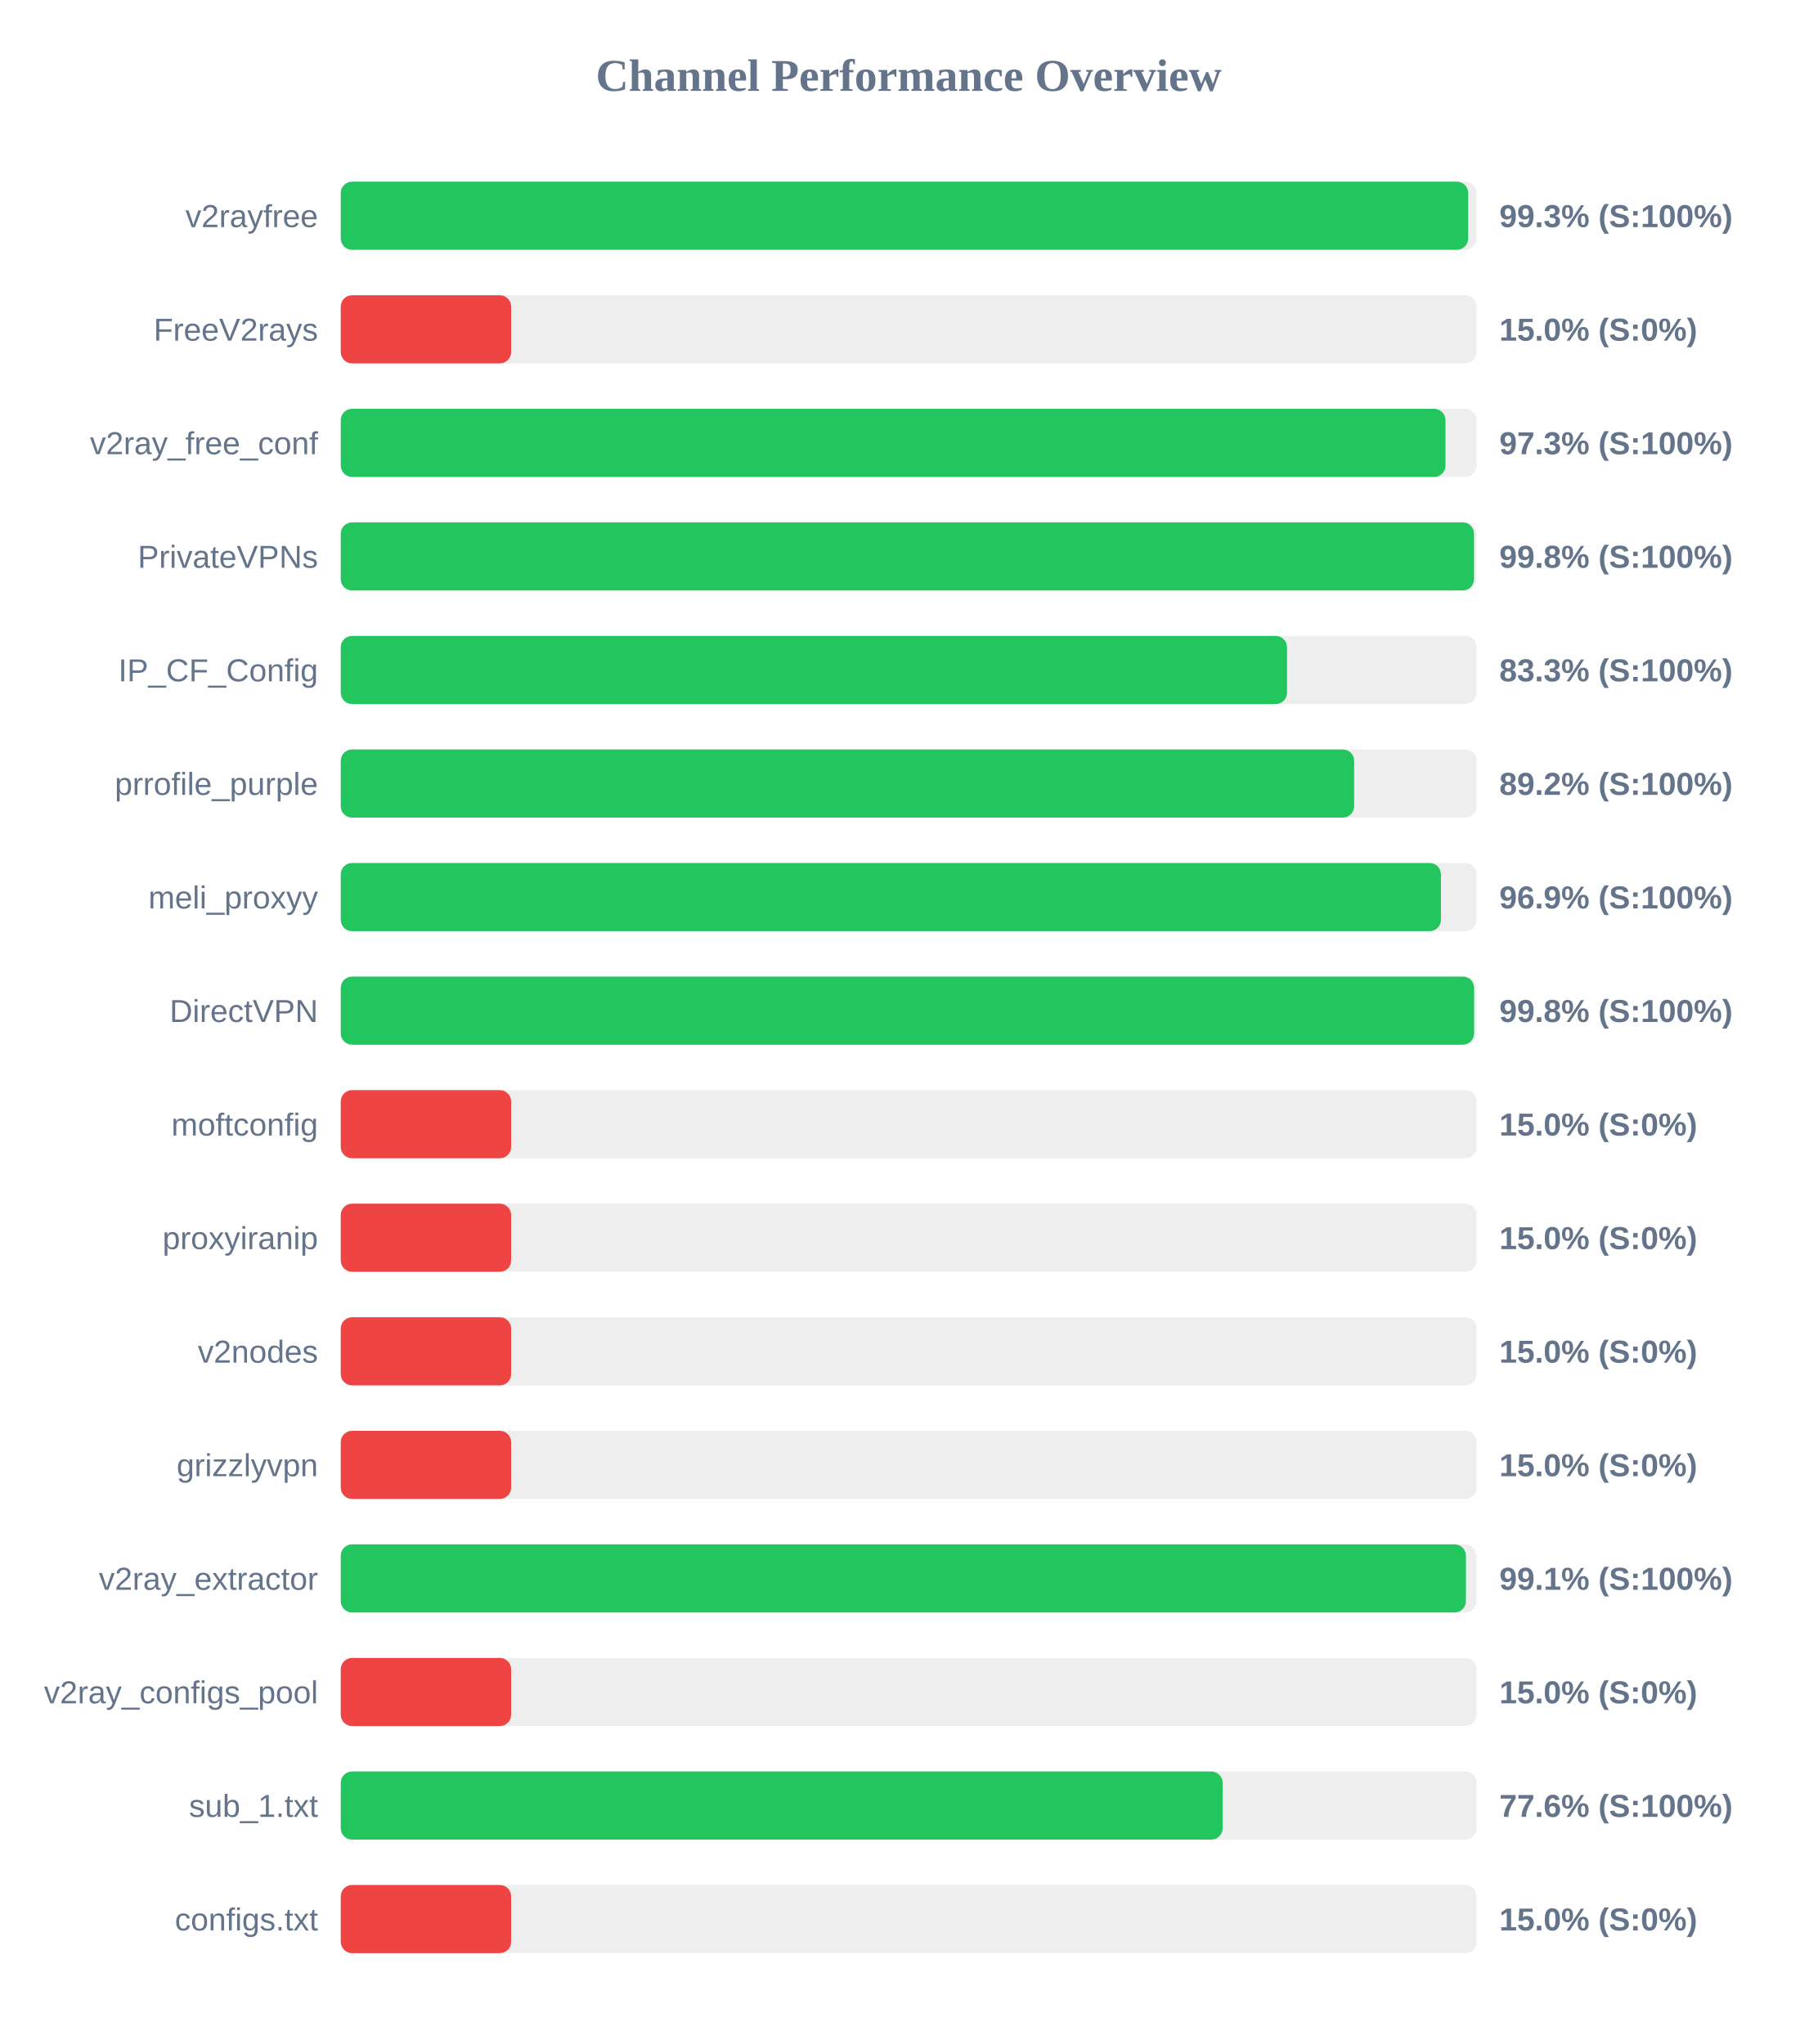
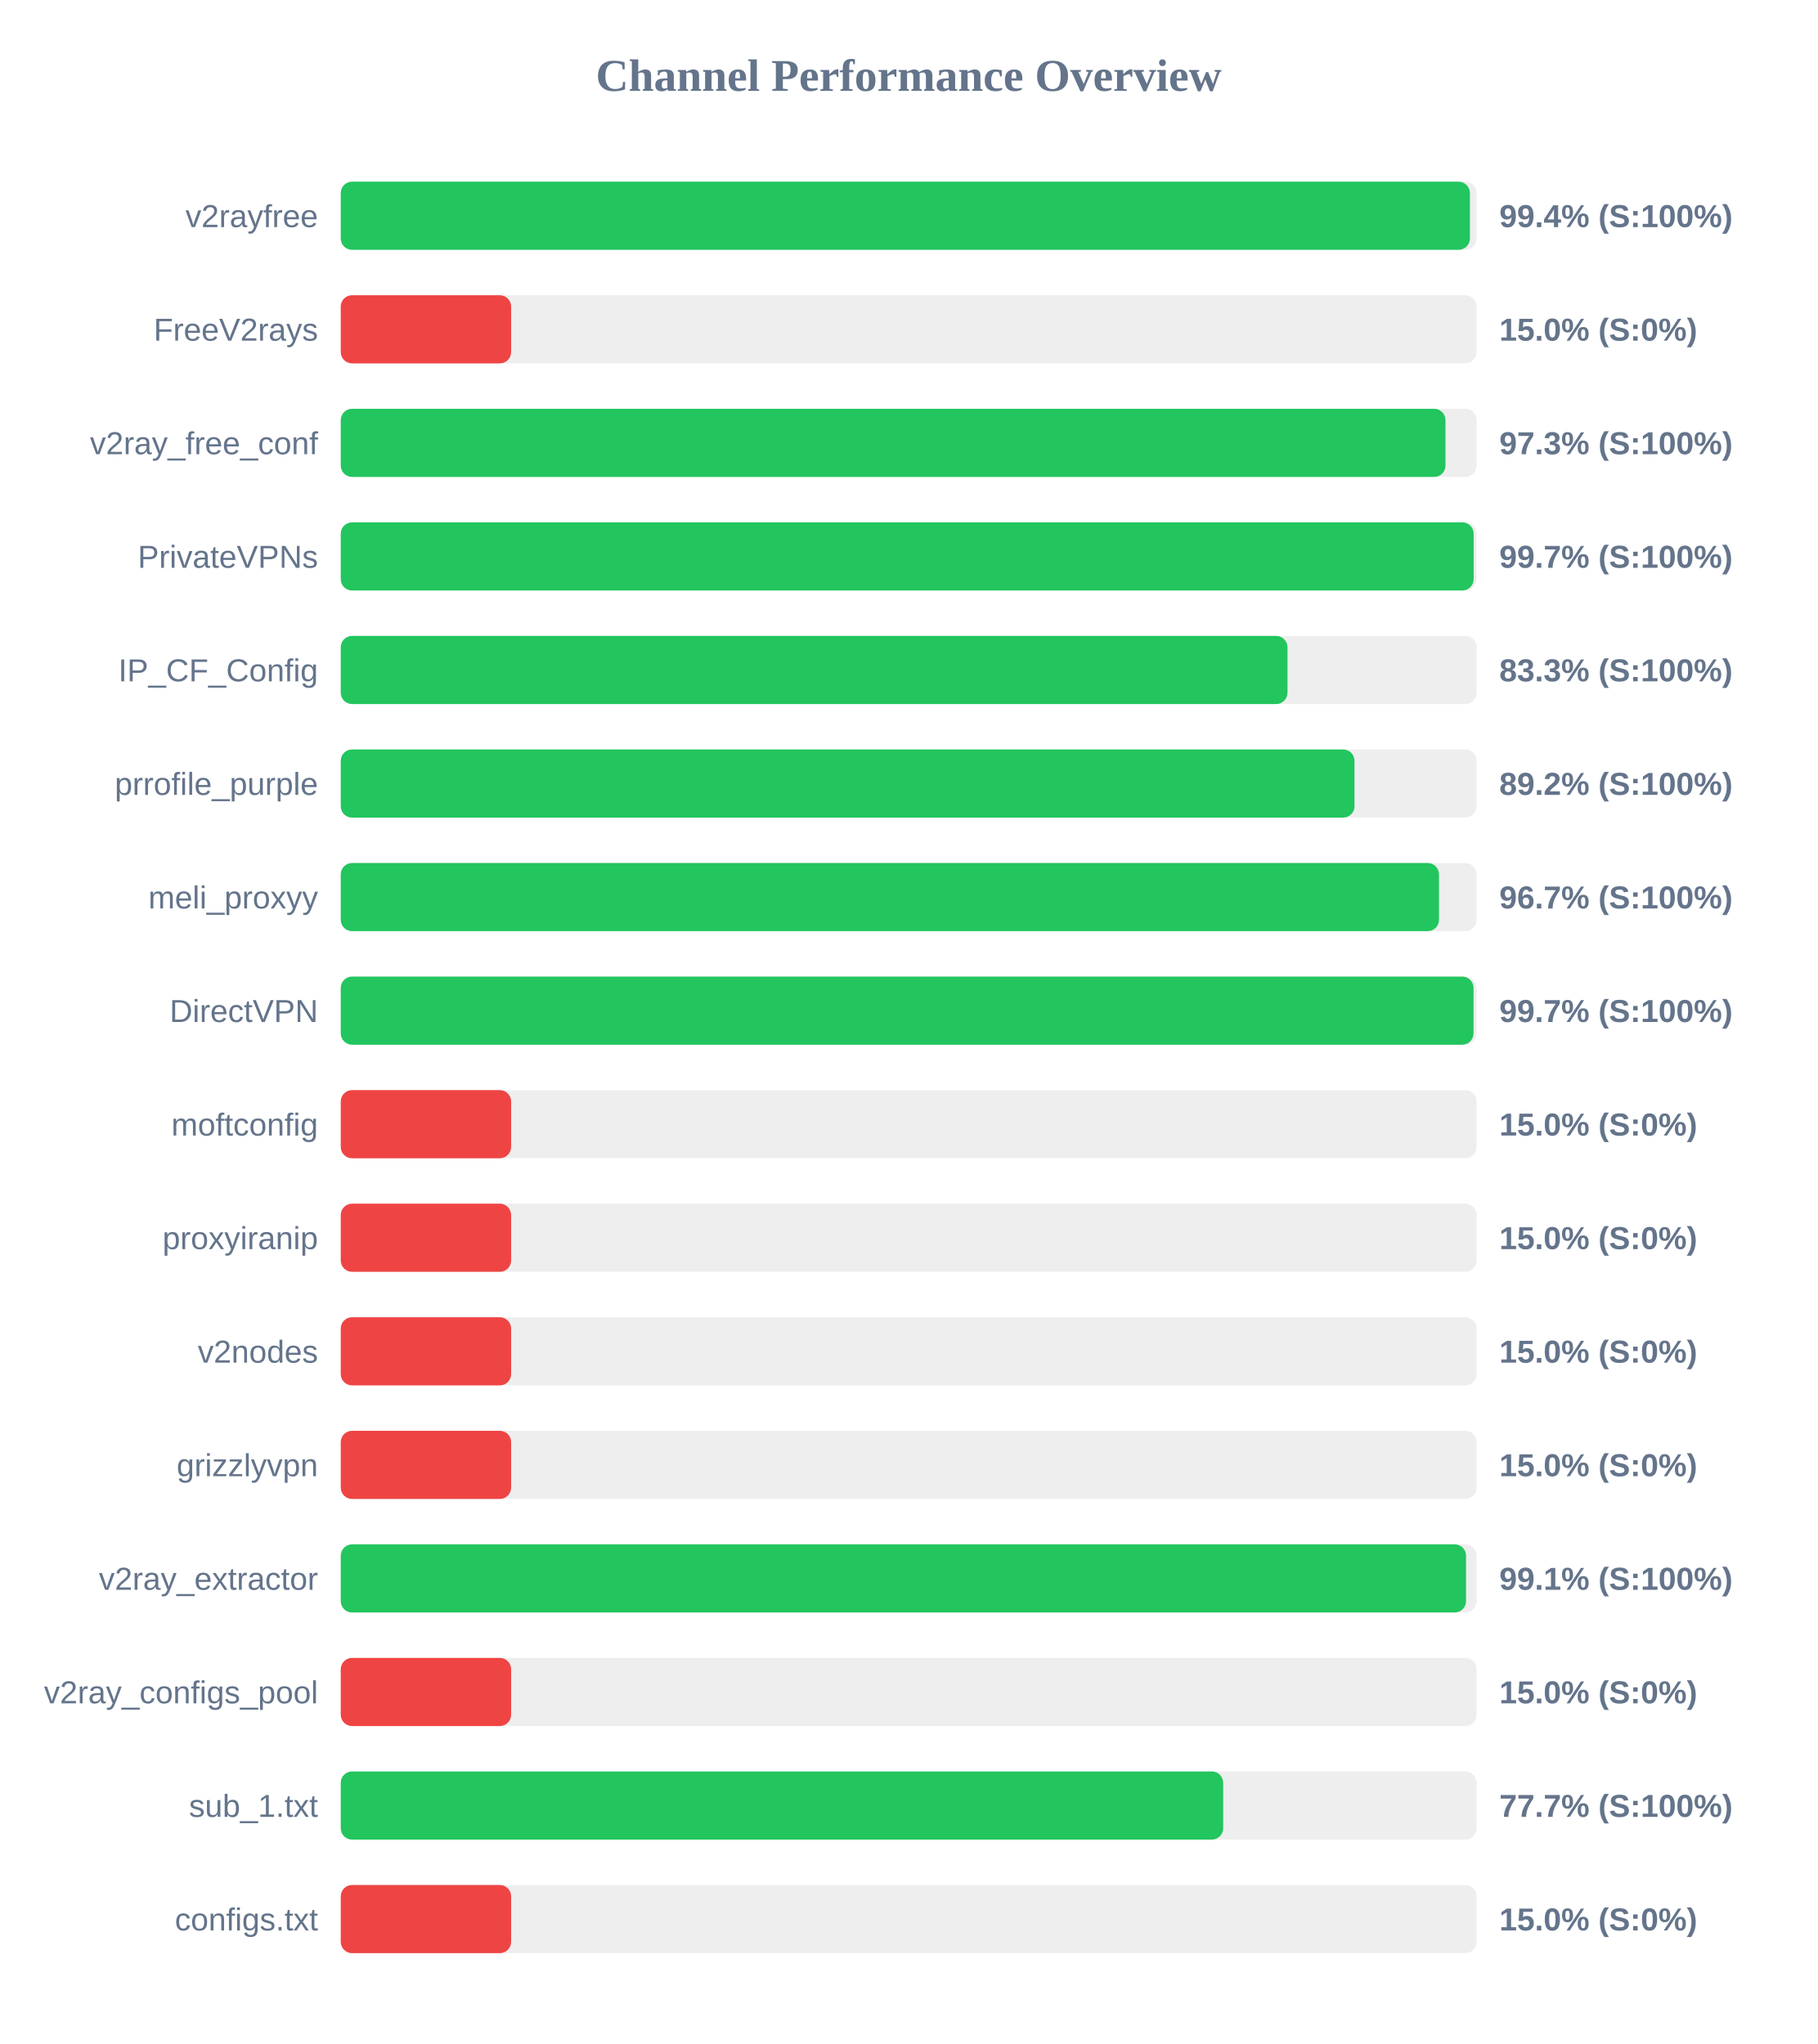
<svg xmlns="http://www.w3.org/2000/svg" width="800" height="900" version="1.1">
  <style>
        .row { font: 14px Arial; fill: #64748b; }
        .score { font: bold 14px Arial; fill: #64748b; }
    </style>
  <text x="400" y="40" text-anchor="middle" font-size="20px" font-weight="bold" fill="#64748b">Channel Performance Overview</text>
  <rect x="150" y="80" width="500" height="30" fill="#eee" rx="5" />
-   <rect x="150" y="80" width="496.3" height="30" fill="#22c55e" rx="5" />
+   <rect x="150" y="80" width="497.05" height="30" fill="#22c55e" rx="5" />
  <text x="140" y="100" text-anchor="end" class="row">v2rayfree</text>
-   <text x="660" y="100" text-anchor="start" class="score">99.3% (S:100%)</text>
+   <text x="660" y="100" text-anchor="start" class="score">99.4% (S:100%)</text>
  <rect x="150" y="130" width="500" height="30" fill="#eee" rx="5" />
  <rect x="150" y="130" width="75.0" height="30" fill="#ef4444" rx="5" />
  <text x="140" y="150" text-anchor="end" class="row">FreeV2rays</text>
  <text x="660" y="150" text-anchor="start" class="score">15.0% (S:0%)</text>
  <rect x="150" y="180" width="500" height="30" fill="#eee" rx="5" />
  <rect x="150" y="180" width="486.3" height="30" fill="#22c55e" rx="5" />
  <text x="140" y="200" text-anchor="end" class="row">v2ray_free_conf</text>
  <text x="660" y="200" text-anchor="start" class="score">97.3% (S:100%)</text>
  <rect x="150" y="230" width="500" height="30" fill="#eee" rx="5" />
-   <rect x="150" y="230" width="498.85" height="30" fill="#22c55e" rx="5" />
+   <rect x="150" y="230" width="498.7" height="30" fill="#22c55e" rx="5" />
  <text x="140" y="250" text-anchor="end" class="row">PrivateVPNs</text>
-   <text x="660" y="250" text-anchor="start" class="score">99.8% (S:100%)</text>
+   <text x="660" y="250" text-anchor="start" class="score">99.7% (S:100%)</text>
  <rect x="150" y="280" width="500" height="30" fill="#eee" rx="5" />
-   <rect x="150" y="280" width="416.55" height="30" fill="#22c55e" rx="5" />
+   <rect x="150" y="280" width="416.75" height="30" fill="#22c55e" rx="5" />
  <text x="140" y="300" text-anchor="end" class="row">IP_CF_Config</text>
  <text x="660" y="300" text-anchor="start" class="score">83.3% (S:100%)</text>
  <rect x="150" y="330" width="500" height="30" fill="#eee" rx="5" />
-   <rect x="150" y="330" width="446.1" height="30" fill="#22c55e" rx="5" />
+   <rect x="150" y="330" width="446.25" height="30" fill="#22c55e" rx="5" />
  <text x="140" y="350" text-anchor="end" class="row">prrofile_purple</text>
  <text x="660" y="350" text-anchor="start" class="score">89.2% (S:100%)</text>
  <rect x="150" y="380" width="500" height="30" fill="#eee" rx="5" />
-   <rect x="150" y="380" width="484.3" height="30" fill="#22c55e" rx="5" />
+   <rect x="150" y="380" width="483.45" height="30" fill="#22c55e" rx="5" />
  <text x="140" y="400" text-anchor="end" class="row">meli_proxyy</text>
-   <text x="660" y="400" text-anchor="start" class="score">96.9% (S:100%)</text>
+   <text x="660" y="400" text-anchor="start" class="score">96.7% (S:100%)</text>
  <rect x="150" y="430" width="500" height="30" fill="#eee" rx="5" />
-   <rect x="150" y="430" width="498.9" height="30" fill="#22c55e" rx="5" />
+   <rect x="150" y="430" width="498.65" height="30" fill="#22c55e" rx="5" />
  <text x="140" y="450" text-anchor="end" class="row">DirectVPN</text>
-   <text x="660" y="450" text-anchor="start" class="score">99.8% (S:100%)</text>
+   <text x="660" y="450" text-anchor="start" class="score">99.7% (S:100%)</text>
  <rect x="150" y="480" width="500" height="30" fill="#eee" rx="5" />
  <rect x="150" y="480" width="75.0" height="30" fill="#ef4444" rx="5" />
  <text x="140" y="500" text-anchor="end" class="row">moftconfig</text>
  <text x="660" y="500" text-anchor="start" class="score">15.0% (S:0%)</text>
  <rect x="150" y="530" width="500" height="30" fill="#eee" rx="5" />
  <rect x="150" y="530" width="75.0" height="30" fill="#ef4444" rx="5" />
  <text x="140" y="550" text-anchor="end" class="row">proxyiranip</text>
  <text x="660" y="550" text-anchor="start" class="score">15.0% (S:0%)</text>
  <rect x="150" y="580" width="500" height="30" fill="#eee" rx="5" />
  <rect x="150" y="580" width="75.0" height="30" fill="#ef4444" rx="5" />
  <text x="140" y="600" text-anchor="end" class="row">v2nodes</text>
  <text x="660" y="600" text-anchor="start" class="score">15.0% (S:0%)</text>
  <rect x="150" y="630" width="500" height="30" fill="#eee" rx="5" />
  <rect x="150" y="630" width="75.0" height="30" fill="#ef4444" rx="5" />
  <text x="140" y="650" text-anchor="end" class="row">grizzlyvpn</text>
  <text x="660" y="650" text-anchor="start" class="score">15.0% (S:0%)</text>
  <rect x="150" y="680" width="500" height="30" fill="#eee" rx="5" />
-   <rect x="150" y="680" width="495.3" height="30" fill="#22c55e" rx="5" />
+   <rect x="150" y="680" width="495.35" height="30" fill="#22c55e" rx="5" />
  <text x="140" y="700" text-anchor="end" class="row">v2ray_extractor</text>
  <text x="660" y="700" text-anchor="start" class="score">99.1% (S:100%)</text>
  <rect x="150" y="730" width="500" height="30" fill="#eee" rx="5" />
  <rect x="150" y="730" width="75.0" height="30" fill="#ef4444" rx="5" />
  <text x="140" y="750" text-anchor="end" class="row">v2ray_configs_pool</text>
  <text x="660" y="750" text-anchor="start" class="score">15.0% (S:0%)</text>
  <rect x="150" y="780" width="500" height="30" fill="#eee" rx="5" />
-   <rect x="150" y="780" width="388.2" height="30" fill="#22c55e" rx="5" />
+   <rect x="150" y="780" width="388.45" height="30" fill="#22c55e" rx="5" />
  <text x="140" y="800" text-anchor="end" class="row">sub_1.txt</text>
-   <text x="660" y="800" text-anchor="start" class="score">77.6% (S:100%)</text>
+   <text x="660" y="800" text-anchor="start" class="score">77.7% (S:100%)</text>
  <rect x="150" y="830" width="500" height="30" fill="#eee" rx="5" />
  <rect x="150" y="830" width="75.0" height="30" fill="#ef4444" rx="5" />
  <text x="140" y="850" text-anchor="end" class="row">configs.txt</text>
  <text x="660" y="850" text-anchor="start" class="score">15.0% (S:0%)</text>
</svg>
